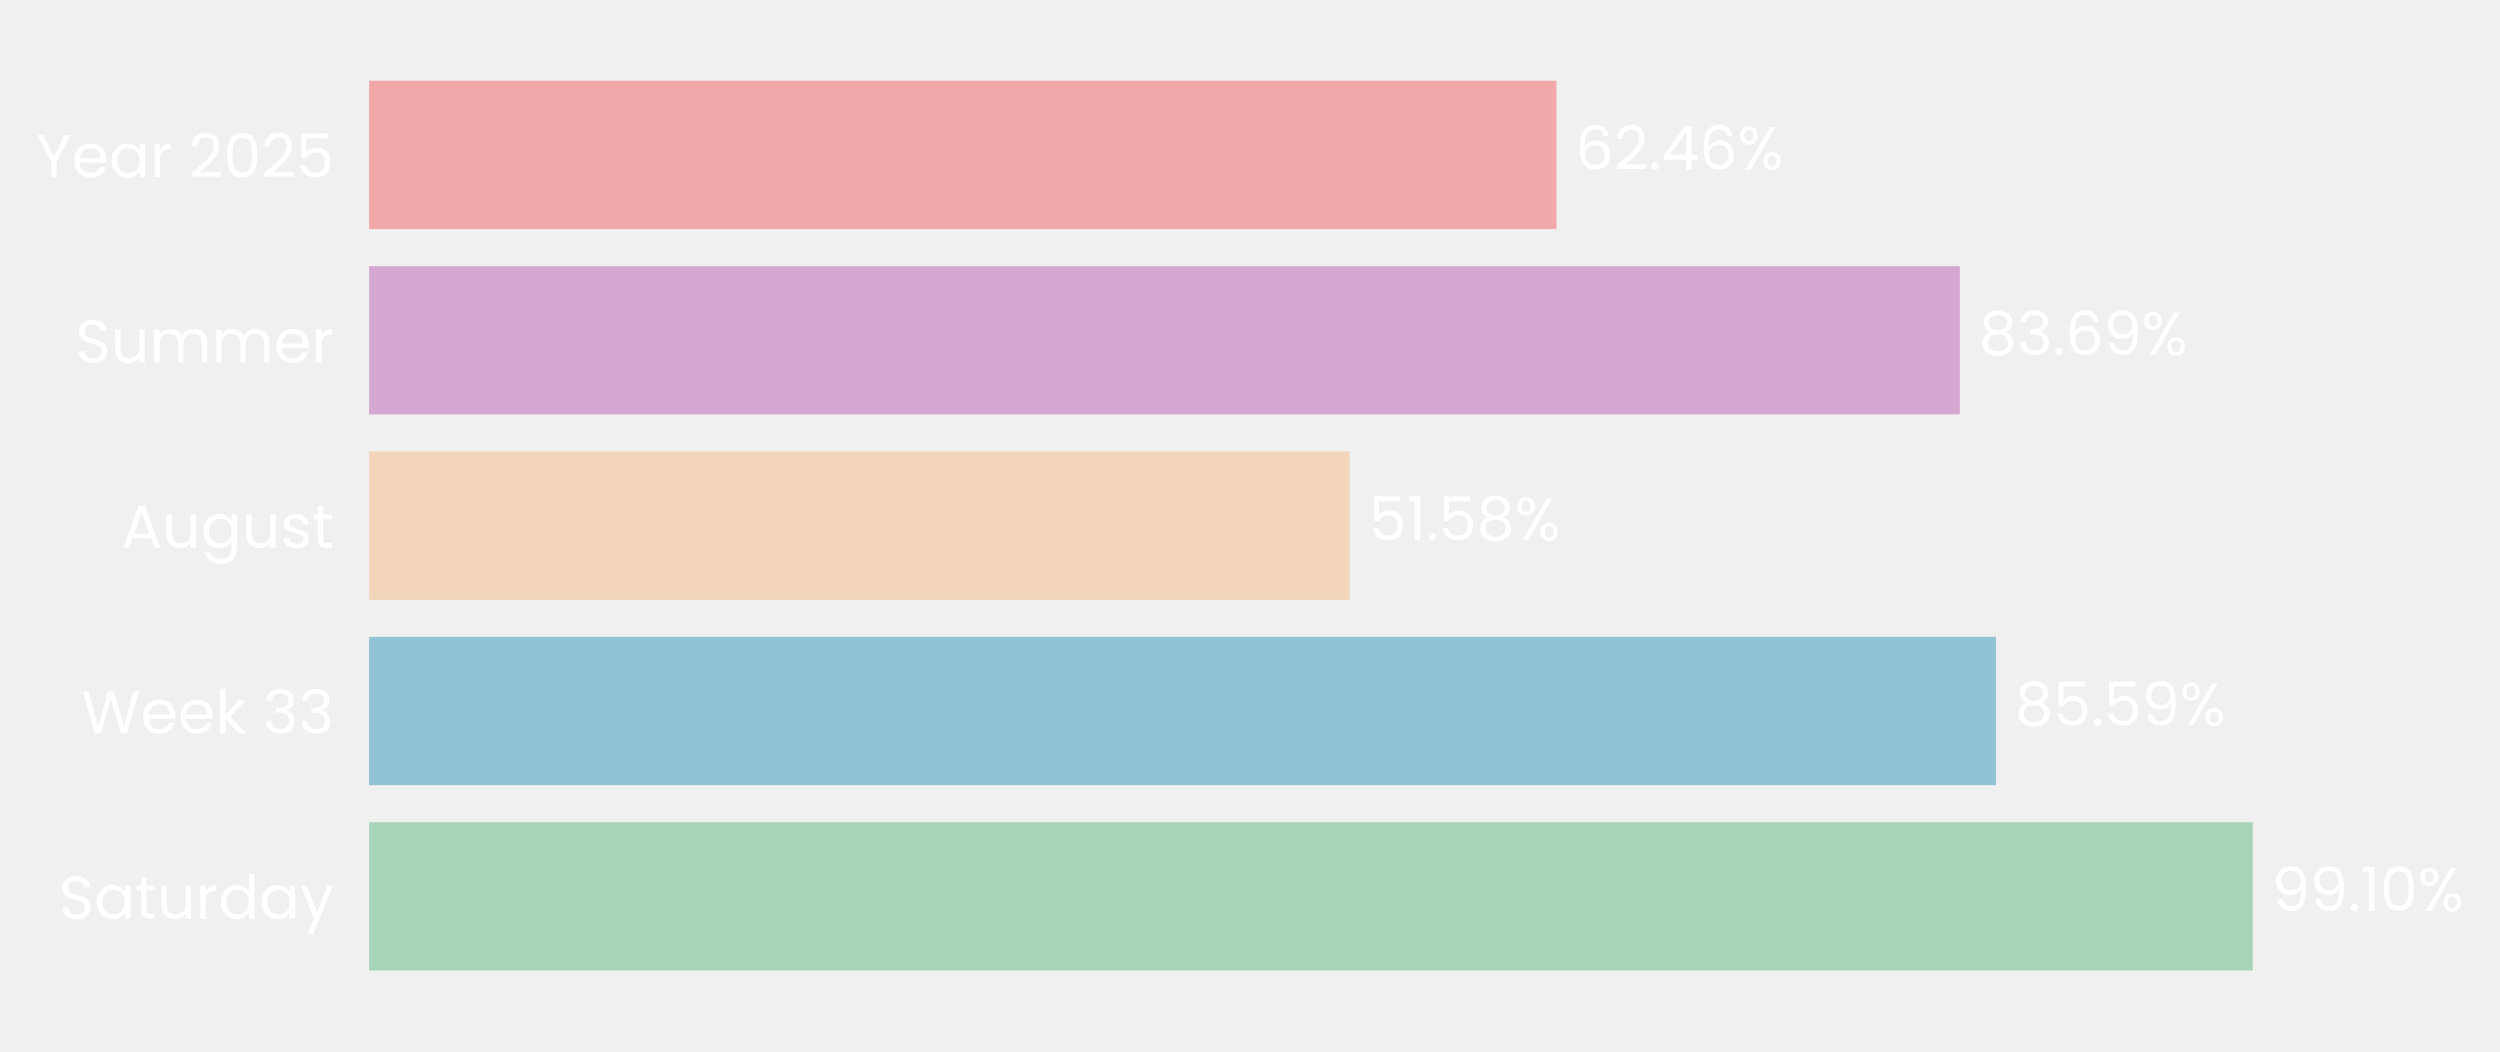
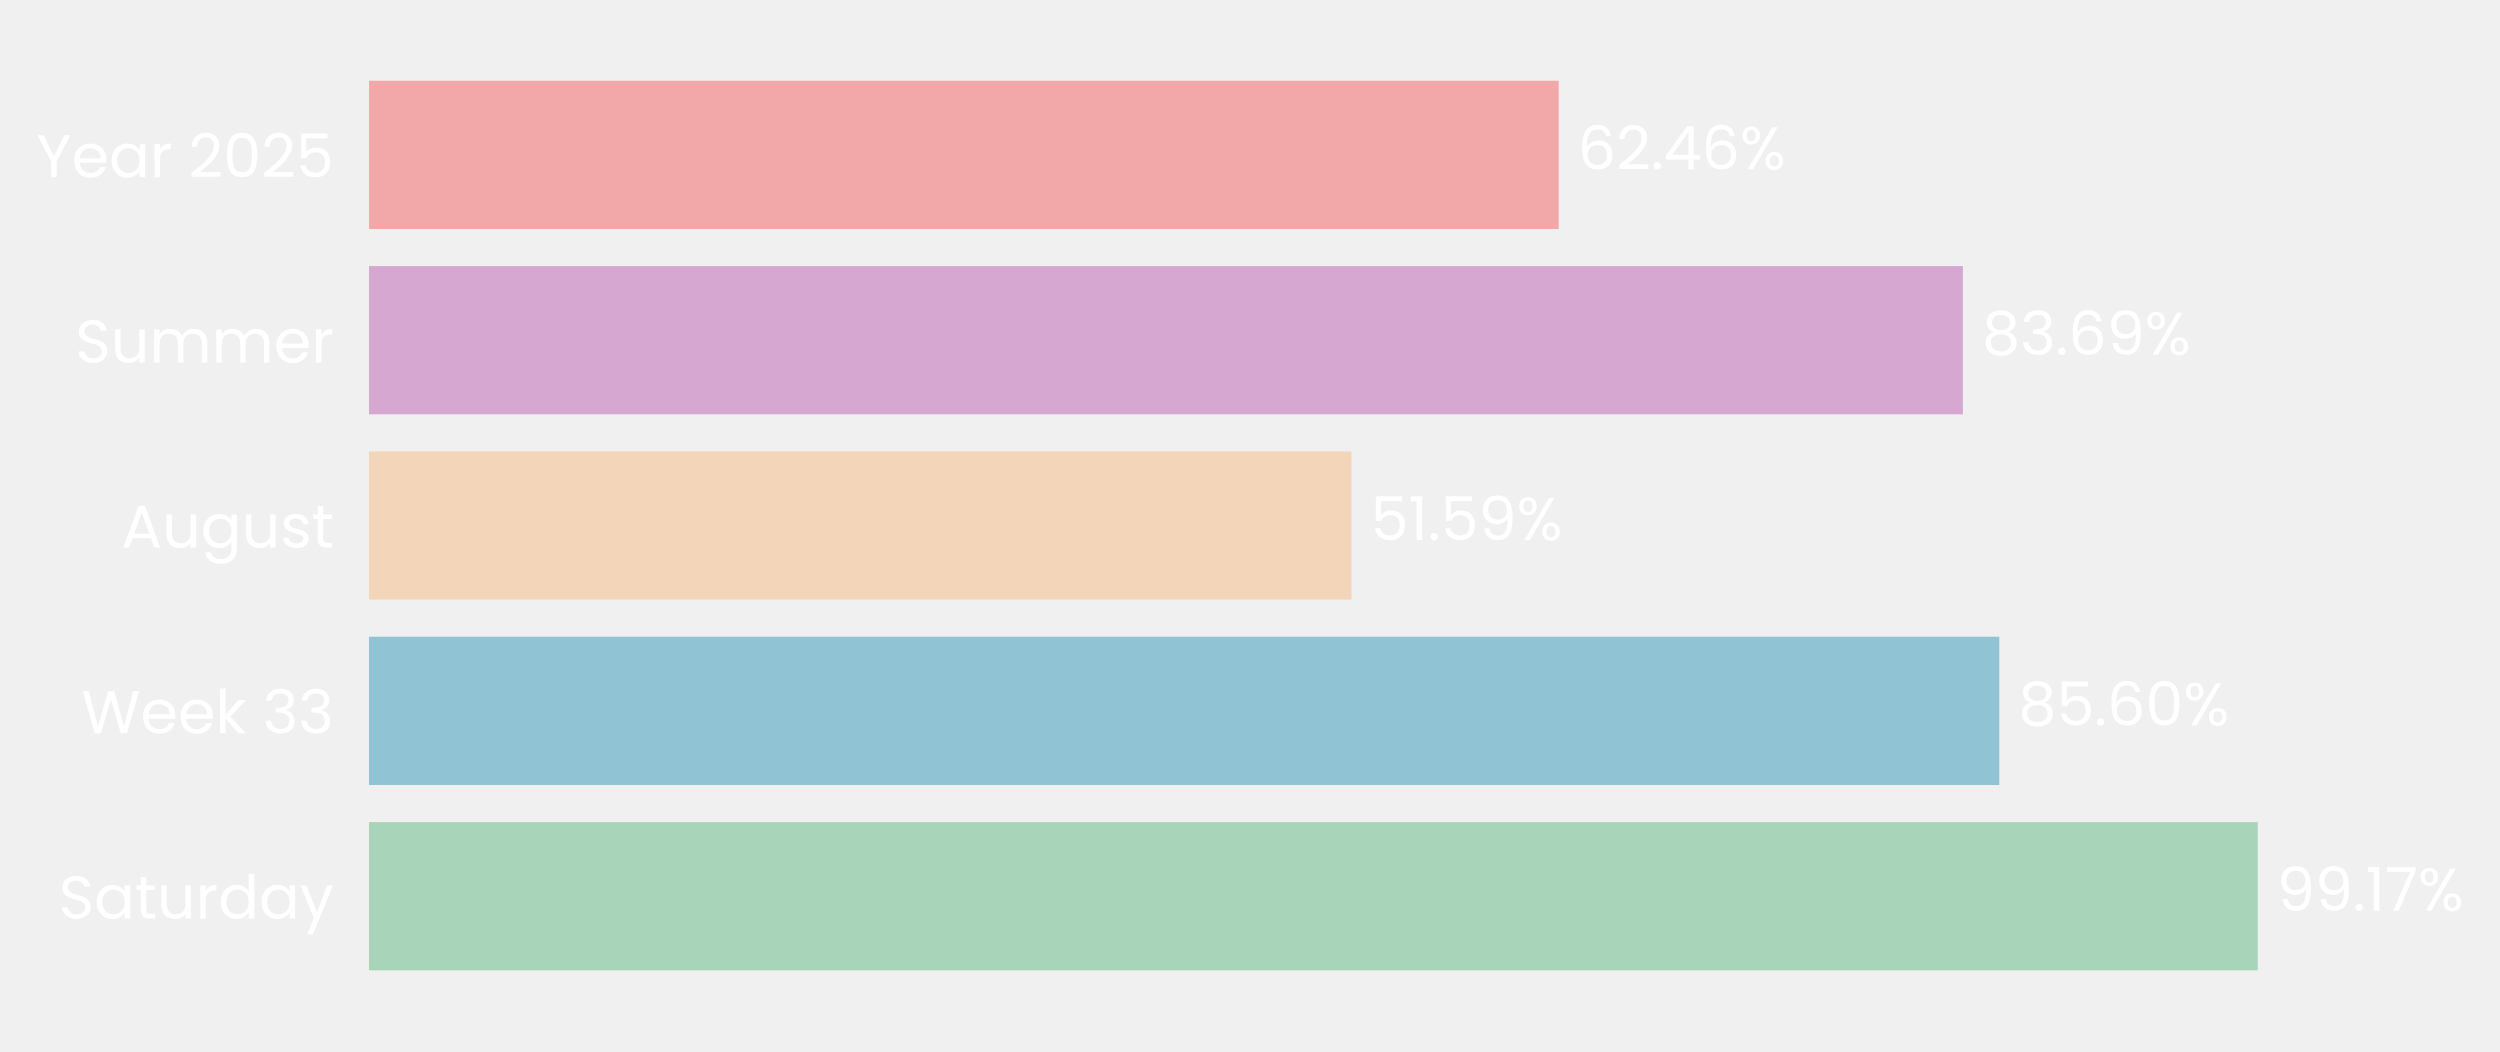
- <svg xmlns="http://www.w3.org/2000/svg" xmlns:xlink="http://www.w3.org/1999/xlink" width="496.553pt" height="208.8pt" viewBox="0 0 496.553 208.8" version="1.1">
+ <svg xmlns="http://www.w3.org/2000/svg" xmlns:xlink="http://www.w3.org/1999/xlink" width="496.641pt" height="208.8pt" viewBox="0 0 496.641 208.8" version="1.1">
  <defs>
    <style type="text/css">*{stroke-linejoin: round; stroke-linecap: butt}</style>
  </defs>
  <g id="figure_1">
    <g id="patch_1">
-       <path d="M 0 208.8  L 496.553 208.8  L 496.553 0  L 0 0  L 0 208.8  z " style="fill: none" />
+       <path d="M 0 208.8  L 496.641 208.8  L 496.641 0  L 0 0  L 0 208.8  z " style="fill: none" />
    </g>
    <g id="axes_1">
      <g id="patch_2">
-         <path d="M 73.311 201.6  L 450.861 201.6  L 450.861 7.2  L 73.311 7.2  L 73.311 201.6  z " style="fill: none" />
+         <path d="M 73.311 201.6  L 451.67 201.6  L 451.67 7.2  L 73.311 7.2  L 73.311 201.6  z " style="fill: none" />
      </g>
      <g id="patch_3">
-         <path d="M 73.311 192.764  L 447.453 192.764  L 447.453 163.309  L 73.311 163.309  z " clip-path="url(#pad9b686112)" style="fill: #a8d5ba" />
+         <path d="M 73.311 192.764  L 448.517 192.764  L 448.517 163.309  L 73.311 163.309  z " clip-path="url(#pa14f1dce55)" style="fill: #a8d5ba" />
      </g>
      <g id="patch_4">
-         <path d="M 73.311 155.945  L 396.439 155.945  L 396.439 126.491  L 73.311 126.491  z " clip-path="url(#pad9b686112)" style="fill: #90c3d4" />
+         <path d="M 73.311 155.945  L 397.169 155.945  L 397.169 126.491  L 73.311 126.491  z " clip-path="url(#pa14f1dce55)" style="fill: #90c3d4" />
      </g>
      <g id="patch_5">
-         <path d="M 73.311 119.127  L 268.066 119.127  L 268.066 89.673  L 73.311 89.673  z " clip-path="url(#pad9b686112)" style="fill: #f3d6ba" />
+         <path d="M 73.311 119.127  L 268.492 119.127  L 268.492 89.673  L 73.311 89.673  z " clip-path="url(#pa14f1dce55)" style="fill: #f3d6ba" />
      </g>
      <g id="patch_6">
-         <path d="M 73.311 82.309  L 389.267 82.309  L 389.267 52.855  L 73.311 52.855  z " clip-path="url(#pad9b686112)" style="fill: #d6a8d1" />
+         <path d="M 73.311 82.309  L 389.947 82.309  L 389.947 52.855  L 73.311 52.855  z " clip-path="url(#pa14f1dce55)" style="fill: #d6a8d1" />
      </g>
      <g id="patch_7">
-         <path d="M 73.311 45.491  L 309.142 45.491  L 309.142 16.036  L 73.311 16.036  z " clip-path="url(#pad9b686112)" style="fill: #f2a8a8" />
+         <path d="M 73.311 45.491  L 309.647 45.491  L 309.647 16.036  L 73.311 16.036  z " clip-path="url(#pa14f1dce55)" style="fill: #f2a8a8" />
      </g>
      <g id="matplotlib.axis_1">
        <g id="ytick_1">
          <g id="text_1">
            <g style="fill: #ffffff" transform="translate(11.65312 182.4764) scale(0.12 -0.12)">
              <defs>
                <path id="Poppins-Regular-53" d="M 1907 -45  Q 1466 -45 1117 112  Q 768 269 569 547  Q 371 826 365 1190  L 986 1190  Q 1018 877 1245 662  Q 1472 448 1907 448  Q 2323 448 2563 656  Q 2803 864 2803 1190  Q 2803 1446 2662 1606  Q 2522 1766 2310 1849  Q 2099 1933 1741 2029  Q 1299 2144 1033 2259  Q 768 2374 579 2620  Q 390 2867 390 3283  Q 390 3648 576 3929  Q 762 4211 1098 4364  Q 1434 4518 1869 4518  Q 2496 4518 2896 4204  Q 3296 3891 3347 3373  L 2707 3373  Q 2675 3629 2438 3824  Q 2202 4019 1811 4019  Q 1446 4019 1216 3830  Q 986 3642 986 3302  Q 986 3059 1123 2905  Q 1261 2752 1462 2672  Q 1664 2592 2029 2490  Q 2470 2368 2739 2249  Q 3008 2131 3200 1884  Q 3392 1638 3392 1216  Q 3392 890 3219 602  Q 3046 314 2707 134  Q 2368 -45 1907 -45  z " transform="scale(0.015625)" />
                <path id="Poppins-Regular-61" d="M 275 1766  Q 275 2304 492 2710  Q 710 3117 1091 3341  Q 1472 3565 1939 3565  Q 2400 3565 2739 3366  Q 3078 3168 3245 2867  L 3245 3507  L 3834 3507  L 3834 0  L 3245 0  L 3245 653  Q 3072 346 2729 144  Q 2387 -58 1933 -58  Q 1466 -58 1088 172  Q 710 403 492 819  Q 275 1235 275 1766  z M 3245 1760  Q 3245 2157 3085 2451  Q 2925 2746 2653 2902  Q 2381 3059 2054 3059  Q 1728 3059 1459 2905  Q 1190 2752 1030 2457  Q 870 2163 870 1766  Q 870 1363 1030 1065  Q 1190 768 1459 611  Q 1728 454 2054 454  Q 2381 454 2653 611  Q 2925 768 3085 1065  Q 3245 1363 3245 1760  z " transform="scale(0.015625)" />
                <path id="Poppins-Regular-74" d="M 1203 3027  L 1203 960  Q 1203 704 1312 598  Q 1421 493 1690 493  L 2118 493  L 2118 0  L 1594 0  Q 1107 0 864 224  Q 621 448 621 960  L 621 3027  L 166 3027  L 166 3507  L 621 3507  L 621 4390  L 1203 4390  L 1203 3507  L 2118 3507  L 2118 3027  L 1203 3027  z " transform="scale(0.015625)" />
                <path id="Poppins-Regular-75" d="M 3603 3507  L 3603 0  L 3021 0  L 3021 518  Q 2854 250 2556 99  Q 2259 -51 1901 -51  Q 1491 -51 1164 118  Q 838 288 649 627  Q 461 966 461 1453  L 461 3507  L 1037 3507  L 1037 1530  Q 1037 1011 1299 732  Q 1562 454 2016 454  Q 2483 454 2752 742  Q 3021 1030 3021 1581  L 3021 3507  L 3603 3507  z " transform="scale(0.015625)" />
                <path id="Poppins-Regular-72" d="M 1075 2938  Q 1229 3238 1513 3404  Q 1798 3571 2208 3571  L 2208 2970  L 2054 2970  Q 1075 2970 1075 1907  L 1075 0  L 493 0  L 493 3507  L 1075 3507  L 1075 2938  z " transform="scale(0.015625)" />
                <path id="Poppins-Regular-64" d="M 275 1766  Q 275 2304 492 2710  Q 710 3117 1091 3341  Q 1472 3565 1946 3565  Q 2355 3565 2707 3376  Q 3059 3187 3245 2880  L 3245 4736  L 3834 4736  L 3834 0  L 3245 0  L 3245 659  Q 3072 346 2733 144  Q 2394 -58 1939 -58  Q 1472 -58 1091 172  Q 710 403 492 819  Q 275 1235 275 1766  z M 3245 1760  Q 3245 2157 3085 2451  Q 2925 2746 2653 2902  Q 2381 3059 2054 3059  Q 1728 3059 1459 2905  Q 1190 2752 1030 2457  Q 870 2163 870 1766  Q 870 1363 1030 1065  Q 1190 768 1459 611  Q 1728 454 2054 454  Q 2381 454 2653 611  Q 2925 768 3085 1065  Q 3245 1363 3245 1760  z " transform="scale(0.015625)" />
                <path id="Poppins-Regular-79" d="M 3514 3507  L 1402 -1651  L 800 -1651  L 1491 38  L 77 3507  L 723 3507  L 1824 666  L 2912 3507  L 3514 3507  z " transform="scale(0.015625)" />
              </defs>
              <use xlink:href="#Poppins-Regular-53" />
              <use xlink:href="#Poppins-Regular-61" transform="translate(58.7 0)" />
              <use xlink:href="#Poppins-Regular-74" transform="translate(126.3 0)" />
              <use xlink:href="#Poppins-Regular-75" transform="translate(162.7 0)" />
              <use xlink:href="#Poppins-Regular-72" transform="translate(226.7 0)" />
              <use xlink:href="#Poppins-Regular-64" transform="translate(264 0)" />
              <use xlink:href="#Poppins-Regular-61" transform="translate(331.5999 0)" />
              <use xlink:href="#Poppins-Regular-79" transform="translate(399.1999 0)" />
            </g>
          </g>
        </g>
        <g id="ytick_2">
          <g id="text_2">
            <g style="fill: #ffffff" transform="translate(16.19813 145.6582) scale(0.12 -0.12)">
              <defs>
                <path id="Poppins-Regular-57" d="M 6099 4461  L 4806 0  L 4154 0  L 3117 3590  L 2042 0  L 1395 -6  L 147 4461  L 768 4461  L 1741 678  L 2816 4461  L 3469 4461  L 4493 691  L 5472 4461  L 6099 4461  z " transform="scale(0.015625)" />
                <path id="Poppins-Regular-65" d="M 3693 1888  Q 3693 1722 3674 1536  L 870 1536  Q 902 1018 1225 726  Q 1549 435 2010 435  Q 2387 435 2640 611  Q 2893 787 2995 1082  L 3622 1082  Q 3482 576 3059 259  Q 2637 -58 2010 -58  Q 1510 -58 1116 166  Q 723 390 499 803  Q 275 1216 275 1760  Q 275 2304 492 2713  Q 710 3123 1104 3344  Q 1498 3565 2010 3565  Q 2509 3565 2893 3347  Q 3277 3130 3485 2749  Q 3693 2368 3693 1888  z M 3091 2010  Q 3091 2342 2944 2582  Q 2797 2822 2544 2947  Q 2291 3072 1984 3072  Q 1542 3072 1232 2790  Q 922 2509 877 2010  L 3091 2010  z " transform="scale(0.015625)" />
                <path id="Poppins-Regular-6b" d="M 2451 0  L 1075 1549  L 1075 0  L 493 0  L 493 4736  L 1075 4736  L 1075 1952  L 2426 3507  L 3238 3507  L 1587 1760  L 3245 0  L 2451 0  z " transform="scale(0.015625)" />
                <path id="Poppins-Regular-20" transform="scale(0.015625)" />
                <path id="Poppins-Regular-33" d="M 384 3462  Q 429 4051 838 4384  Q 1248 4717 1901 4717  Q 2336 4717 2653 4560  Q 2970 4403 3133 4134  Q 3296 3866 3296 3526  Q 3296 3130 3069 2842  Q 2842 2554 2477 2470  L 2477 2438  Q 2893 2336 3136 2035  Q 3379 1734 3379 1248  Q 3379 883 3212 592  Q 3046 301 2713 134  Q 2381 -32 1914 -32  Q 1235 -32 800 323  Q 365 678 314 1331  L 877 1331  Q 922 947 1190 704  Q 1459 461 1907 461  Q 2355 461 2588 694  Q 2822 928 2822 1299  Q 2822 1779 2502 1990  Q 2182 2202 1536 2202  L 1389 2202  L 1389 2688  L 1542 2688  Q 2131 2694 2432 2883  Q 2733 3072 2733 3469  Q 2733 3808 2512 4013  Q 2291 4218 1882 4218  Q 1485 4218 1241 4013  Q 998 3808 954 3462  L 384 3462  z " transform="scale(0.015625)" />
              </defs>
              <use xlink:href="#Poppins-Regular-57" />
              <use xlink:href="#Poppins-Regular-65" transform="translate(97.59999 0)" />
              <use xlink:href="#Poppins-Regular-65" transform="translate(159.6 0)" />
              <use xlink:href="#Poppins-Regular-6b" transform="translate(221.6 0)" />
              <use xlink:href="#Poppins-Regular-20" transform="translate(273.0999 0)" />
              <use xlink:href="#Poppins-Regular-33" transform="translate(299.7999 0)" />
              <use xlink:href="#Poppins-Regular-33" transform="translate(358.6999 0)" />
            </g>
          </g>
        </g>
        <g id="ytick_3">
          <g id="text_3">
            <g style="fill: #ffffff" transform="translate(24.11812 108.78) scale(0.12 -0.12)">
              <defs>
                <path id="Poppins-Regular-41" d="M 3130 992  L 1184 992  L 826 0  L 211 0  L 1824 4435  L 2496 4435  L 4102 0  L 3488 0  L 3130 992  z M 2963 1466  L 2157 3718  L 1350 1466  L 2963 1466  z " transform="scale(0.015625)" />
                <path id="Poppins-Regular-67" d="M 1939 3565  Q 2394 3565 2736 3366  Q 3078 3168 3245 2867  L 3245 3507  L 3834 3507  L 3834 -77  Q 3834 -557 3629 -931  Q 3424 -1306 3043 -1517  Q 2662 -1728 2157 -1728  Q 1466 -1728 1005 -1401  Q 544 -1075 461 -512  L 1037 -512  Q 1133 -832 1433 -1027  Q 1734 -1222 2157 -1222  Q 2637 -1222 2941 -921  Q 3245 -621 3245 -77  L 3245 659  Q 3072 352 2733 147  Q 2394 -58 1939 -58  Q 1472 -58 1091 172  Q 710 403 492 819  Q 275 1235 275 1766  Q 275 2304 492 2710  Q 710 3117 1091 3341  Q 1472 3565 1939 3565  z M 3245 1760  Q 3245 2157 3085 2451  Q 2925 2746 2653 2902  Q 2381 3059 2054 3059  Q 1728 3059 1459 2905  Q 1190 2752 1030 2457  Q 870 2163 870 1766  Q 870 1363 1030 1065  Q 1190 768 1459 611  Q 1728 454 2054 454  Q 2381 454 2653 611  Q 2925 768 3085 1065  Q 3245 1363 3245 1760  z " transform="scale(0.015625)" />
                <path id="Poppins-Regular-73" d="M 1734 -58  Q 1331 -58 1011 80  Q 691 218 505 464  Q 320 710 301 1030  L 902 1030  Q 928 768 1149 601  Q 1370 435 1728 435  Q 2061 435 2253 582  Q 2445 730 2445 954  Q 2445 1184 2240 1296  Q 2035 1408 1606 1517  Q 1216 1619 969 1724  Q 723 1830 547 2038  Q 371 2246 371 2586  Q 371 2854 531 3078  Q 691 3302 985 3433  Q 1280 3565 1658 3565  Q 2240 3565 2598 3270  Q 2957 2976 2982 2464  L 2400 2464  Q 2381 2739 2179 2905  Q 1978 3072 1638 3072  Q 1325 3072 1139 2937  Q 954 2803 954 2586  Q 954 2413 1066 2301  Q 1178 2189 1347 2121  Q 1517 2054 1818 1971  Q 2195 1869 2432 1769  Q 2669 1670 2838 1472  Q 3008 1274 3014 954  Q 3014 666 2854 435  Q 2694 205 2403 73  Q 2112 -58 1734 -58  z " transform="scale(0.015625)" />
              </defs>
              <use xlink:href="#Poppins-Regular-41" />
              <use xlink:href="#Poppins-Regular-75" transform="translate(67.39999 0)" />
              <use xlink:href="#Poppins-Regular-67" transform="translate(131.4 0)" />
              <use xlink:href="#Poppins-Regular-75" transform="translate(199 0)" />
              <use xlink:href="#Poppins-Regular-73" transform="translate(263 0)" />
              <use xlink:href="#Poppins-Regular-74" transform="translate(315.2 0)" />
            </g>
          </g>
        </g>
        <g id="ytick_4">
          <g id="text_4">
            <g style="fill: #ffffff" transform="translate(14.95125 72.02182) scale(0.12 -0.12)">
              <defs>
                <path id="Poppins-Regular-6d" d="M 4710 3571  Q 5120 3571 5440 3401  Q 5760 3232 5945 2893  Q 6131 2554 6131 2067  L 6131 0  L 5555 0  L 5555 1984  Q 5555 2509 5296 2787  Q 5037 3066 4595 3066  Q 4141 3066 3872 2774  Q 3603 2483 3603 1933  L 3603 0  L 3027 0  L 3027 1984  Q 3027 2509 2768 2787  Q 2509 3066 2067 3066  Q 1613 3066 1344 2774  Q 1075 2483 1075 1933  L 1075 0  L 493 0  L 493 3507  L 1075 3507  L 1075 3002  Q 1248 3277 1539 3424  Q 1830 3571 2182 3571  Q 2624 3571 2963 3372  Q 3302 3174 3469 2790  Q 3616 3162 3955 3366  Q 4294 3571 4710 3571  z " transform="scale(0.015625)" />
              </defs>
              <use xlink:href="#Poppins-Regular-53" />
              <use xlink:href="#Poppins-Regular-75" transform="translate(58.7 0)" />
              <use xlink:href="#Poppins-Regular-6d" transform="translate(122.7 0)" />
              <use xlink:href="#Poppins-Regular-6d" transform="translate(225.7 0)" />
              <use xlink:href="#Poppins-Regular-65" transform="translate(328.7 0)" />
              <use xlink:href="#Poppins-Regular-72" transform="translate(390.6999 0)" />
            </g>
          </g>
        </g>
        <g id="ytick_5">
          <g id="text_5">
            <g style="fill: #ffffff" transform="translate(7.2 35.20364) scale(0.12 -0.12)">
              <defs>
                <path id="Poppins-Regular-59" d="M 3616 4461  L 2163 1683  L 2163 0  L 1581 0  L 1581 1683  L 122 4461  L 768 4461  L 1869 2202  L 2970 4461  L 3616 4461  z " transform="scale(0.015625)" />
                <path id="Poppins-Regular-32" d="M 326 467  Q 1139 1120 1600 1539  Q 2061 1958 2377 2416  Q 2694 2874 2694 3315  Q 2694 3731 2492 3971  Q 2291 4211 1843 4211  Q 1408 4211 1168 3939  Q 928 3667 909 3213  L 346 3213  Q 371 3930 780 4320  Q 1190 4710 1837 4710  Q 2496 4710 2883 4345  Q 3270 3981 3270 3341  Q 3270 2810 2953 2307  Q 2637 1805 2233 1424  Q 1830 1043 1203 538  L 3405 538  L 3405 51  L 326 51  L 326 467  z " transform="scale(0.015625)" />
                <path id="Poppins-Regular-30" d="M 397 2362  Q 397 3462 755 4080  Q 1114 4698 2010 4698  Q 2899 4698 3257 4080  Q 3616 3462 3616 2362  Q 3616 1242 3257 621  Q 2899 0 2010 0  Q 1114 0 755 621  Q 397 1242 397 2362  z M 3040 2362  Q 3040 2918 2966 3305  Q 2893 3693 2665 3929  Q 2438 4166 2010 4166  Q 1574 4166 1347 3929  Q 1120 3693 1046 3305  Q 973 2918 973 2362  Q 973 1786 1046 1395  Q 1120 1005 1347 768  Q 1574 531 2010 531  Q 2438 531 2665 768  Q 2893 1005 2966 1395  Q 3040 1786 3040 2362  z " transform="scale(0.015625)" />
                <path id="Poppins-Regular-35" d="M 3347 4122  L 1101 4122  L 1101 2662  Q 1248 2867 1536 2998  Q 1824 3130 2157 3130  Q 2688 3130 3021 2909  Q 3354 2688 3498 2339  Q 3642 1990 3642 1600  Q 3642 1139 3469 774  Q 3296 410 2941 198  Q 2586 -13 2061 -13  Q 1389 -13 973 332  Q 557 678 467 1254  L 1037 1254  Q 1120 890 1389 685  Q 1658 480 2067 480  Q 2573 480 2829 784  Q 3085 1088 3085 1587  Q 3085 2086 2829 2358  Q 2573 2630 2074 2630  Q 1734 2630 1481 2467  Q 1229 2304 1114 2022  L 563 2022  L 563 4634  L 3347 4634  L 3347 4122  z " transform="scale(0.015625)" />
              </defs>
              <use xlink:href="#Poppins-Regular-59" />
              <use xlink:href="#Poppins-Regular-65" transform="translate(58.39999 0)" />
              <use xlink:href="#Poppins-Regular-61" transform="translate(120.4 0)" />
              <use xlink:href="#Poppins-Regular-72" transform="translate(188 0)" />
              <use xlink:href="#Poppins-Regular-20" transform="translate(225.3 0)" />
              <use xlink:href="#Poppins-Regular-32" transform="translate(252 0)" />
              <use xlink:href="#Poppins-Regular-30" transform="translate(309.4999 0)" />
              <use xlink:href="#Poppins-Regular-32" transform="translate(372.2999 0)" />
              <use xlink:href="#Poppins-Regular-35" transform="translate(429.7999 0)" />
            </g>
          </g>
        </g>
      </g>
      <g id="text_6">
-         <g style="fill: #ffffff" transform="translate(451.2286 180.9164) scale(0.12 -0.12)">
+         <g style="fill: #ffffff" transform="translate(452.3008 180.9164) scale(0.12 -0.12)">
          <defs>
            <path id="Poppins-Regular-39" d="M 1146 1242  Q 1210 877 1443 678  Q 1677 480 2074 480  Q 2605 480 2857 896  Q 3110 1312 3098 2298  Q 2963 2010 2649 1846  Q 2336 1683 1952 1683  Q 1523 1683 1187 1859  Q 851 2035 659 2374  Q 467 2714 467 3194  Q 467 3878 864 4297  Q 1261 4717 1990 4717  Q 2886 4717 3248 4134  Q 3610 3552 3610 2400  Q 3610 1594 3466 1069  Q 3322 544 2979 269  Q 2637 -6 2042 -6  Q 1389 -6 1024 346  Q 659 698 608 1242  L 1146 1242  z M 2048 2176  Q 2477 2176 2752 2441  Q 3027 2707 3027 3162  Q 3027 3642 2758 3936  Q 2490 4230 2003 4230  Q 1555 4230 1289 3948  Q 1024 3667 1024 3206  Q 1024 2739 1286 2457  Q 1549 2176 2048 2176  z " transform="scale(0.015625)" />
            <path id="Poppins-Regular-2e" d="M 678 -38  Q 512 -38 397 77  Q 282 192 282 358  Q 282 525 397 640  Q 512 755 678 755  Q 838 755 950 640  Q 1062 525 1062 358  Q 1062 192 950 77  Q 838 -38 678 -38  z " transform="scale(0.015625)" />
            <path id="Poppins-Regular-31" d="M 243 4096  L 243 4627  L 1446 4627  L 1446 0  L 858 0  L 858 4096  L 243 4096  z " transform="scale(0.015625)" />
+             <path id="Poppins-Regular-37" d="M 3245 4173  L 1466 0  L 877 0  L 2682 4115  L 211 4115  L 211 4614  L 3245 4614  L 3245 4173  z " transform="scale(0.015625)" />
            <path id="Poppins-Regular-25" d="M 269 3584  Q 269 4019 531 4278  Q 794 4538 1203 4538  Q 1613 4538 1875 4278  Q 2138 4019 2138 3584  Q 2138 3142 1875 2883  Q 1613 2624 1203 2624  Q 794 2624 531 2883  Q 269 3142 269 3584  z M 4006 4467  L 1414 0  L 838 0  L 3430 4467  L 4006 4467  z M 1203 4179  Q 986 4179 861 4028  Q 736 3878 736 3584  Q 736 3290 861 3136  Q 986 2982 1203 2982  Q 1421 2982 1549 3139  Q 1677 3296 1677 3584  Q 1677 3878 1549 4028  Q 1421 4179 1203 4179  z M 2720 883  Q 2720 1325 2982 1584  Q 3245 1843 3654 1843  Q 4064 1843 4323 1584  Q 4582 1325 4582 883  Q 4582 448 4323 185  Q 4064 -77 3654 -77  Q 3245 -77 2982 182  Q 2720 442 2720 883  z M 3648 1478  Q 3430 1478 3302 1328  Q 3174 1178 3174 883  Q 3174 595 3302 444  Q 3430 294 3648 294  Q 3866 294 3994 444  Q 4122 595 4122 883  Q 4122 1178 3994 1328  Q 3866 1478 3648 1478  z " transform="scale(0.015625)" />
          </defs>
          <use xlink:href="#Poppins-Regular-39" />
          <use xlink:href="#Poppins-Regular-39" transform="translate(62.99999 0)" />
          <use xlink:href="#Poppins-Regular-2e" transform="translate(126 0)" />
          <use xlink:href="#Poppins-Regular-31" transform="translate(147 0)" />
-           <use xlink:href="#Poppins-Regular-30" transform="translate(178.9999 0)" />
-           <use xlink:href="#Poppins-Regular-25" transform="translate(241.7999 0)" />
+           <use xlink:href="#Poppins-Regular-37" transform="translate(178.9999 0)" />
+           <use xlink:href="#Poppins-Regular-25" transform="translate(233.5999 0)" />
        </g>
      </g>
      <g id="text_7">
-         <g style="fill: #ffffff" transform="translate(400.2143 144.0982) scale(0.12 -0.12)">
+         <g style="fill: #ffffff" transform="translate(400.9521 144.0982) scale(0.12 -0.12)">
          <defs>
            <path id="Poppins-Regular-38" d="M 1242 2406  Q 883 2547 691 2816  Q 499 3085 499 3469  Q 499 3814 672 4092  Q 845 4371 1187 4534  Q 1530 4698 2016 4698  Q 2502 4698 2844 4534  Q 3187 4371 3363 4092  Q 3539 3814 3539 3469  Q 3539 3098 3340 2819  Q 3142 2541 2797 2406  Q 3194 2285 3427 1981  Q 3661 1677 3661 1248  Q 3661 832 3456 521  Q 3251 211 2876 41  Q 2502 -128 2016 -128  Q 1530 -128 1162 41  Q 794 211 589 521  Q 384 832 384 1248  Q 384 1677 614 1984  Q 845 2291 1242 2406  z M 2976 3398  Q 2976 3789 2720 4000  Q 2464 4211 2016 4211  Q 1574 4211 1318 4000  Q 1062 3789 1062 3392  Q 1062 3034 1328 2816  Q 1594 2598 2016 2598  Q 2445 2598 2710 2819  Q 2976 3040 2976 3398  z M 2016 2150  Q 1542 2150 1241 1929  Q 941 1709 941 1267  Q 941 858 1232 608  Q 1523 358 2016 358  Q 2509 358 2797 608  Q 3085 858 3085 1267  Q 3085 1696 2790 1923  Q 2496 2150 2016 2150  z " transform="scale(0.015625)" />
+             <path id="Poppins-Regular-36" d="M 2976 3526  Q 2835 4237 2099 4237  Q 1530 4237 1248 3798  Q 966 3360 973 2355  Q 1120 2688 1462 2877  Q 1805 3066 2227 3066  Q 2886 3066 3280 2656  Q 3674 2246 3674 1523  Q 3674 1088 3504 742  Q 3334 397 2992 192  Q 2650 -13 2163 -13  Q 1504 -13 1133 281  Q 762 576 614 1094  Q 467 1613 467 2374  Q 467 4723 2106 4723  Q 2733 4723 3091 4384  Q 3450 4045 3514 3526  L 2976 3526  z M 2106 2573  Q 1830 2573 1587 2461  Q 1344 2349 1193 2121  Q 1043 1894 1043 1568  Q 1043 1082 1324 778  Q 1606 474 2131 474  Q 2579 474 2844 752  Q 3110 1030 3110 1504  Q 3110 2003 2854 2288  Q 2598 2573 2106 2573  z " transform="scale(0.015625)" />
          </defs>
          <use xlink:href="#Poppins-Regular-38" />
          <use xlink:href="#Poppins-Regular-35" transform="translate(63.09999 0)" />
          <use xlink:href="#Poppins-Regular-2e" transform="translate(125.9 0)" />
-           <use xlink:href="#Poppins-Regular-35" transform="translate(146.9 0)" />
-           <use xlink:href="#Poppins-Regular-39" transform="translate(209.7 0)" />
-           <use xlink:href="#Poppins-Regular-25" transform="translate(272.6999 0)" />
+           <use xlink:href="#Poppins-Regular-36" transform="translate(146.9 0)" />
+           <use xlink:href="#Poppins-Regular-30" transform="translate(210.3999 0)" />
+           <use xlink:href="#Poppins-Regular-25" transform="translate(273.1999 0)" />
        </g>
      </g>
      <g id="text_8">
-         <g style="fill: #ffffff" transform="translate(271.8414 107.28) scale(0.12 -0.12)">
+         <g style="fill: #ffffff" transform="translate(272.2752 107.28) scale(0.12 -0.12)">
          <use xlink:href="#Poppins-Regular-35" />
          <use xlink:href="#Poppins-Regular-31" transform="translate(62.79999 0)" />
          <use xlink:href="#Poppins-Regular-2e" transform="translate(94.79997 0)" />
          <use xlink:href="#Poppins-Regular-35" transform="translate(115.8 0)" />
-           <use xlink:href="#Poppins-Regular-38" transform="translate(178.5999 0)" />
-           <use xlink:href="#Poppins-Regular-25" transform="translate(241.6999 0)" />
+           <use xlink:href="#Poppins-Regular-39" transform="translate(178.5999 0)" />
+           <use xlink:href="#Poppins-Regular-25" transform="translate(241.5999 0)" />
        </g>
      </g>
      <g id="text_9">
-         <g style="fill: #ffffff" transform="translate(393.0428 70.46182) scale(0.12 -0.12)">
-           <defs>
-             <path id="Poppins-Regular-36" d="M 2976 3526  Q 2835 4237 2099 4237  Q 1530 4237 1248 3798  Q 966 3360 973 2355  Q 1120 2688 1462 2877  Q 1805 3066 2227 3066  Q 2886 3066 3280 2656  Q 3674 2246 3674 1523  Q 3674 1088 3504 742  Q 3334 397 2992 192  Q 2650 -13 2163 -13  Q 1504 -13 1133 281  Q 762 576 614 1094  Q 467 1613 467 2374  Q 467 4723 2106 4723  Q 2733 4723 3091 4384  Q 3450 4045 3514 3526  L 2976 3526  z M 2106 2573  Q 1830 2573 1587 2461  Q 1344 2349 1193 2121  Q 1043 1894 1043 1568  Q 1043 1082 1324 778  Q 1606 474 2131 474  Q 2579 474 2844 752  Q 3110 1030 3110 1504  Q 3110 2003 2854 2288  Q 2598 2573 2106 2573  z " transform="scale(0.015625)" />
-           </defs>
+         <g style="fill: #ffffff" transform="translate(393.7306 70.46182) scale(0.12 -0.12)">
          <use xlink:href="#Poppins-Regular-38" />
          <use xlink:href="#Poppins-Regular-33" transform="translate(63.09999 0)" />
          <use xlink:href="#Poppins-Regular-2e" transform="translate(122 0)" />
          <use xlink:href="#Poppins-Regular-36" transform="translate(143 0)" />
          <use xlink:href="#Poppins-Regular-39" transform="translate(206.5 0)" />
          <use xlink:href="#Poppins-Regular-25" transform="translate(269.4999 0)" />
        </g>
      </g>
      <g id="text_10">
-         <g style="fill: #ffffff" transform="translate(312.917 33.64364) scale(0.12 -0.12)">
+         <g style="fill: #ffffff" transform="translate(313.431 33.64364) scale(0.12 -0.12)">
          <defs>
            <path id="Poppins-Regular-34" d="M 256 1030  L 256 1472  L 2502 4582  L 3200 4582  L 3200 1536  L 3840 1536  L 3840 1030  L 3200 1030  L 3200 0  L 2624 0  L 2624 1030  L 256 1030  z M 2650 3974  L 928 1536  L 2650 1536  L 2650 3974  z " transform="scale(0.015625)" />
          </defs>
          <use xlink:href="#Poppins-Regular-36" />
          <use xlink:href="#Poppins-Regular-32" transform="translate(63.49999 0)" />
          <use xlink:href="#Poppins-Regular-2e" transform="translate(121 0)" />
          <use xlink:href="#Poppins-Regular-34" transform="translate(142 0)" />
          <use xlink:href="#Poppins-Regular-36" transform="translate(204.8999 0)" />
          <use xlink:href="#Poppins-Regular-25" transform="translate(268.3999 0)" />
        </g>
      </g>
    </g>
  </g>
  <defs>
-     <clipPath id="pad9b686112">
-       <rect x="73.311" y="7.2" width="377.55" height="194.4" />
+     <clipPath id="pa14f1dce55">
+       <rect x="73.311" y="7.2" width="378.359" height="194.4" />
    </clipPath>
  </defs>
</svg>
